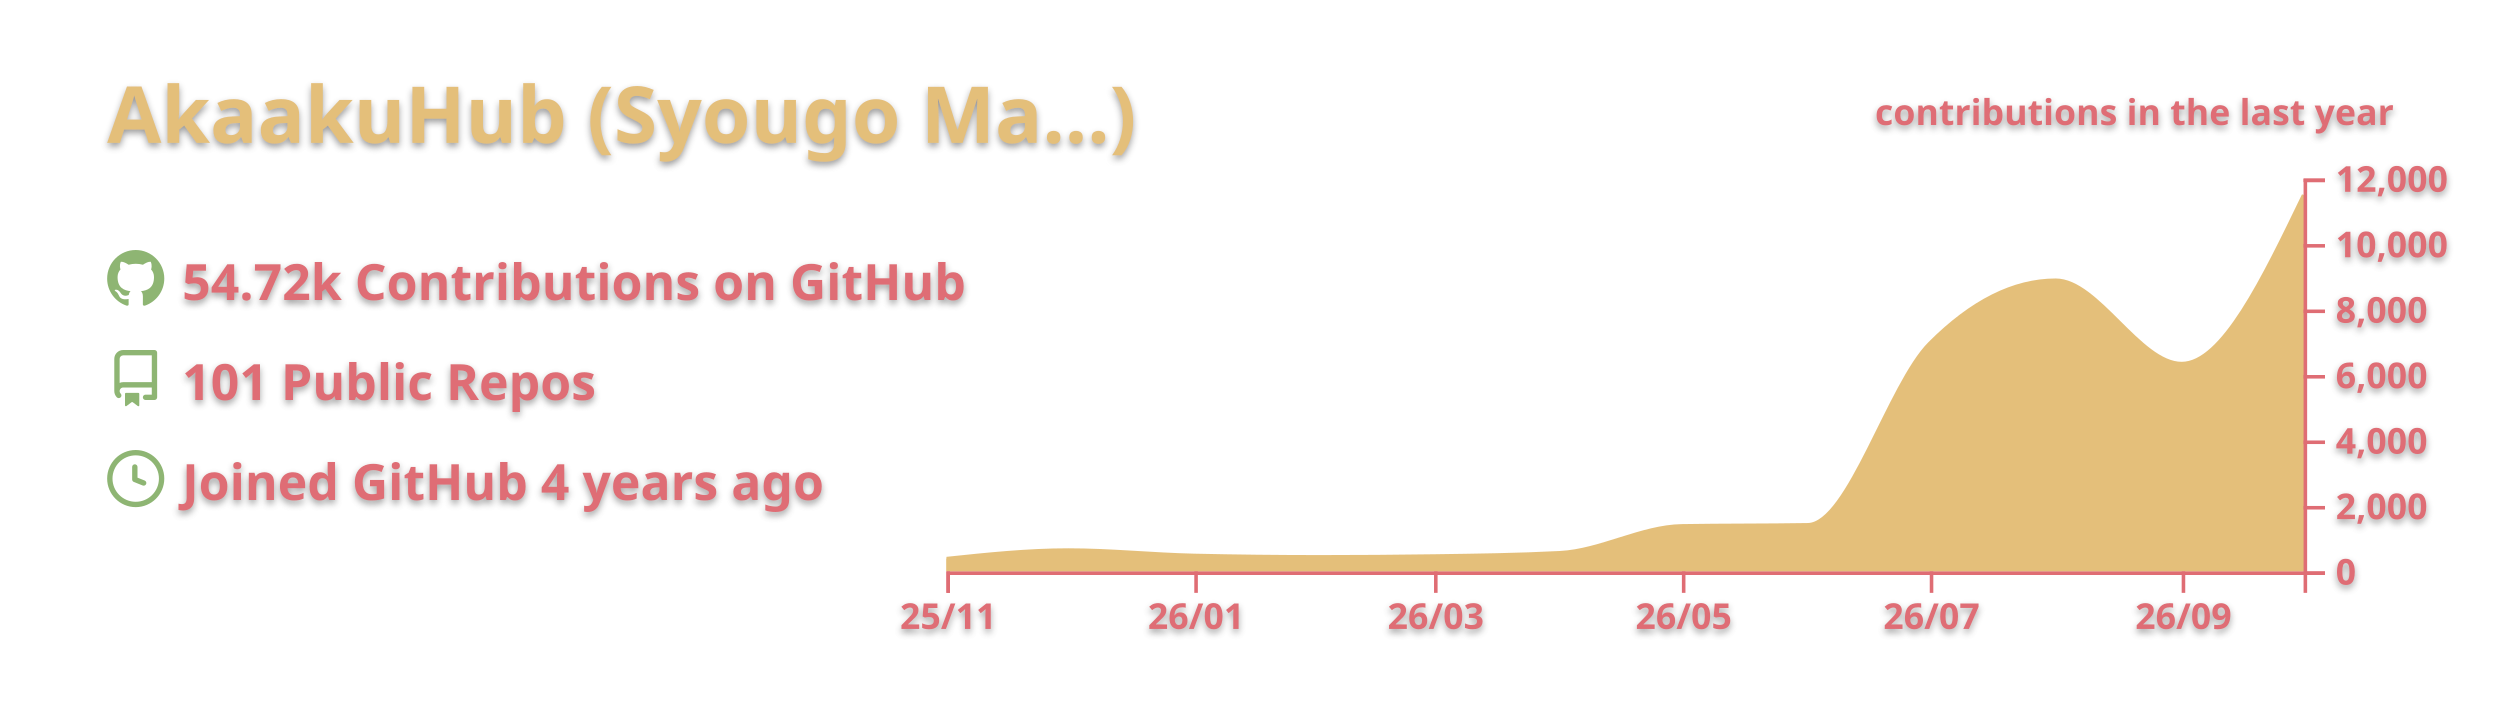
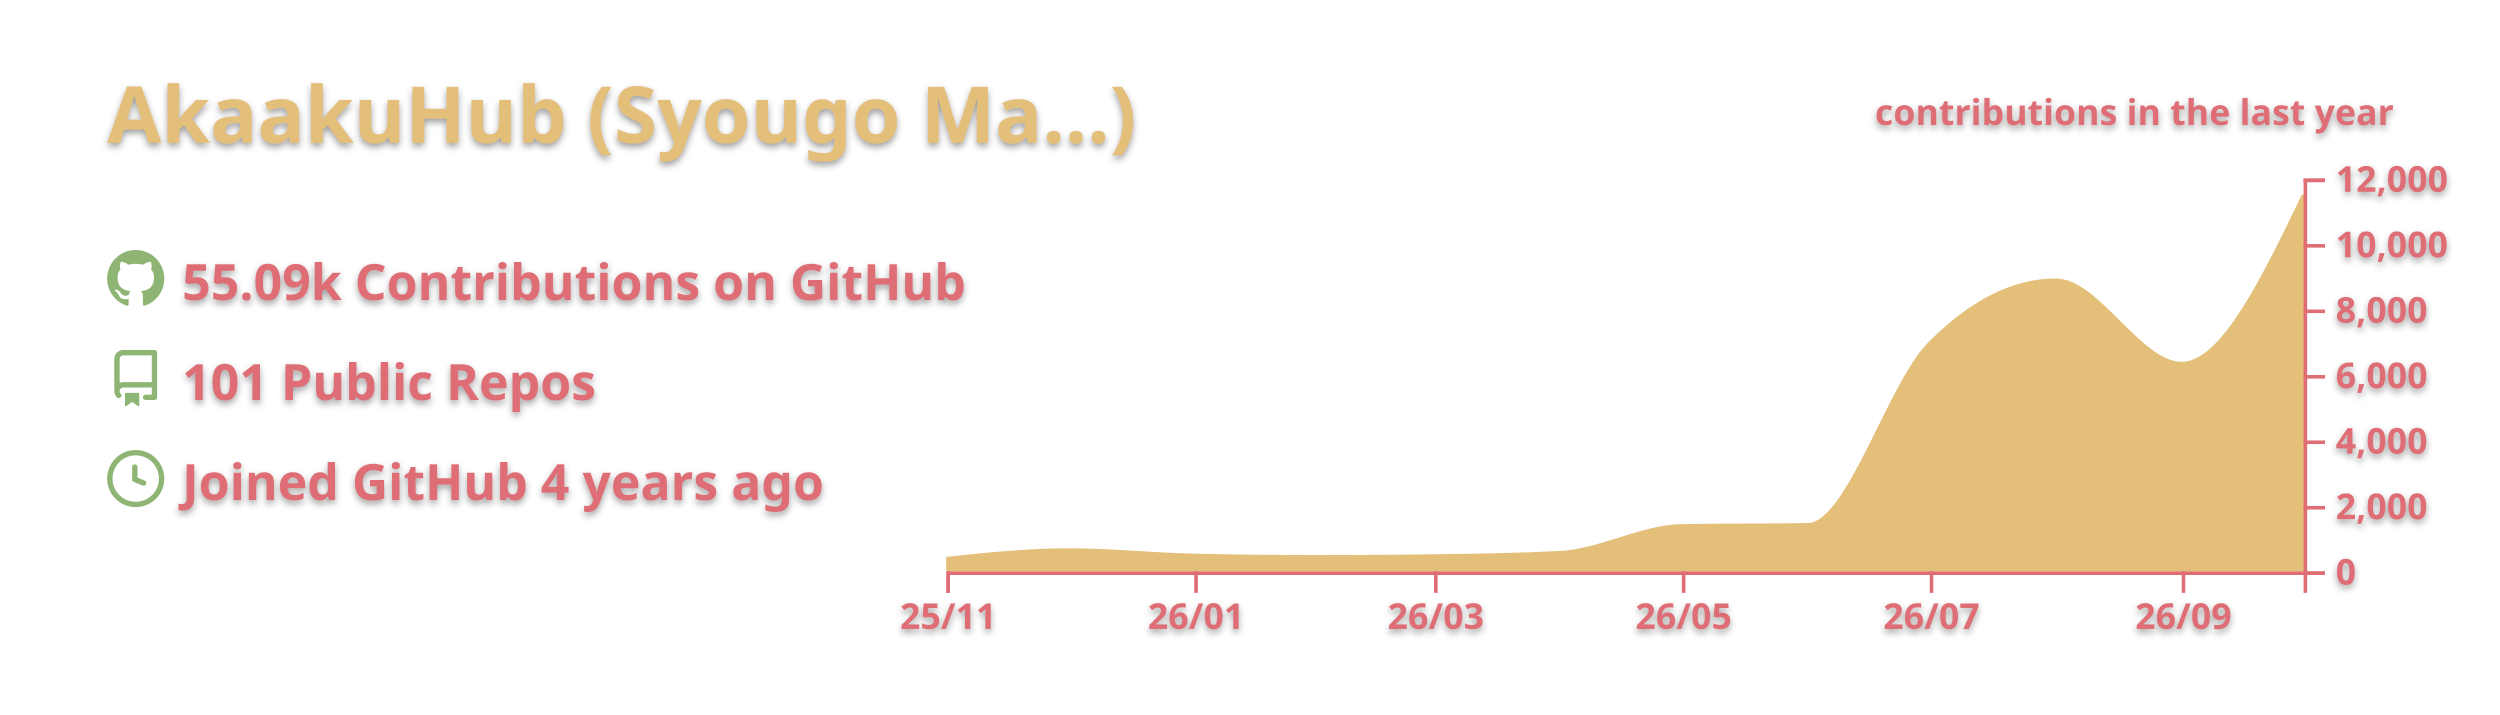
<svg xmlns="http://www.w3.org/2000/svg" width="700" height="200" viewBox="0 0 700 200">
  <style>* {
          font-family: 'Segoe UI', Ubuntu, "Helvetica Neue", Sans-Serif
        }
        text {
          font-weight: 600;
          filter: drop-shadow(0 1px 1px rgba(0, 0, 0, 0.65)) drop-shadow(0 0 1px rgba(255, 255, 255, 0.55));
        }</style>
  <g class="gpsc-root">
    <rect x="1" y="1" rx="5" ry="5" height="99%" width="99.714%" stroke="#000000" stroke-width="1" fill="#ffffff00" stroke-opacity="0" />
    <text x="30" y="40" class="gpsc-item" style="--gpsc-i: 0; font-size: 22px; fill: #e4bf7a;">AkaakuHub (Syougo Ma…)</text>
    <g transform="translate(0,40)">
      <g transform="translate(30,30)">
        <g class="gpsc-item" style="--gpsc-i: 0;">
          <g transform="translate(0,0)" width="14" height="14" fill="#8eb573">
            <path fill-rule="evenodd" d="M8 0C3.58 0 0 3.58 0 8c0 3.54 2.29 6.53 5.47 7.59.4.07.55-.17.55-.38 0-.19-.01-.82-.01-1.49-2.01.37-2.53-.49-2.69-.94-.09-.23-.48-.94-.82-1.13-.28-.15-.68-.52-.01-.53.63-.01 1.08.58 1.23.82.72 1.21 1.87.87 2.33.66.07-.52.28-.87.51-1.07-1.78-.2-3.64-.89-3.64-3.95 0-.87.31-1.59.82-2.15-.08-.2-.36-1.02.08-2.12 0 0 .67-.21 2.2.82.64-.18 1.32-.27 2-.27.68 0 1.36.09 2 .27 1.53-1.04 2.2-.82 2.2-.82.44 1.1.16 1.92.08 2.12.51.56.82 1.27.82 2.15 0 3.07-1.87 3.75-3.65 3.95.29.25.54.73.54 1.48 0 1.07-.01 1.93-.01 2.2 0 .21.15.46.55.38A8.013 8.013 0 0016 8c0-4.42-3.58-8-8-8z" />
          </g>
        </g>
        <g class="gpsc-item" style="--gpsc-i: 1;">
          <g transform="translate(0,28)" width="14" height="14" fill="#8eb573">
            <path fill-rule="evenodd" d="M2 2.5A2.5 2.5 0 014.5 0h8.75a.75.75 0 01.75.75v12.5a.75.75 0 01-.75.75h-2.5a.75.75 0 110-1.5h1.75v-2h-8a1 1 0 00-.714 1.7.75.75 0 01-1.072 1.05A2.495 2.495 0 012 11.5v-9zm10.5-1V9h-8c-.356 0-.694.074-1 .208V2.5a1 1 0 011-1h8zM5 12.25v3.25a.25.25 0 00.4.2l1.45-1.087a.25.25 0 01.3 0L8.6 15.7a.25.25 0 00.4-.2v-3.25a.25.25 0 00-.25-.25h-3.5a.25.25 0 00-.25.25z" />
          </g>
        </g>
        <g class="gpsc-item" style="--gpsc-i: 2;">
          <g transform="translate(0,56)" width="14" height="14" fill="#8eb573">
            <path fill-rule="evenodd" d="M1.5 8a6.5 6.5 0 1113 0 6.5 6.5 0 01-13 0zM8 0a8 8 0 100 16A8 8 0 008 0zm.5 4.75a.75.75 0 00-1.5 0v3.5a.75.75 0 00.471.696l2.5 1a.75.75 0 00.557-1.392L8.5 7.742V4.75z" />
          </g>
        </g>
-         <text x="21" y="14" class="gpsc-item" style="--gpsc-i: 0; fill: #df6d74; font-size: 14px;">54.72k Contributions on GitHub</text>
+         <text x="21" y="14" class="gpsc-item" style="--gpsc-i: 0; fill: #df6d74; font-size: 14px;">55.09k Contributions on GitHub</text>
        <text x="21" y="42" class="gpsc-item" style="--gpsc-i: 1; fill: #df6d74; font-size: 14px;">101 Public Repos</text>
        <text x="21" y="70" class="gpsc-item" style="--gpsc-i: 2; fill: #df6d74; font-size: 14px;">Joined GitHub 4 years ago</text>
      </g>
      <g color="#e4bf7a" transform="translate(295,10)">
        <clipPath id="gpsc-reveal-clip">
          <rect class="gpsc-reveal" x="-30" y="0" width="410" height="110" style="--gpsc-w: 410px; --gpsc-i: 3;" />
        </clipPath>
        <g clip-path="url(#gpsc-reveal-clip)" class="gpsc-chart" style="--gpsc-i: 3;">
          <path transform="translate(-30,0)" stroke="#e4bf7a" fill="#e4bf7a" opacity="1" d="M0,106.416C11.377,105.22,22.754,104.023,34.132,104.023C45.888,104.023,57.645,105.264,69.401,105.527C81.158,105.789,92.914,105.921,104.671,105.921C115.289,105.921,125.908,105.844,136.527,105.692C148.283,105.523,160.04,105.386,171.796,104.775C183.174,104.184,194.551,97.444,205.928,97.249C217.685,97.047,229.441,97.148,241.198,96.947C252.575,96.752,263.952,57.547,275.329,46.145C287.086,34.363,298.842,28.472,310.599,28.472C322.355,28.472,334.112,51.81,345.868,51.81C357.246,51.81,368.623,28.229,380,4.648L380,110C368.623,110,357.246,110,345.868,110C334.112,110,322.355,110,310.599,110C298.842,110,287.086,110,275.329,110C263.952,110,252.575,110,241.198,110C229.441,110,217.685,110,205.928,110C194.551,110,183.174,110,171.796,110C160.04,110,148.283,110,136.527,110C125.908,110,115.289,110,104.671,110C92.914,110,81.158,110,69.401,110C57.645,110,45.888,110,34.132,110C22.754,110,11.377,110,0,110Z" />
        </g>
        <g color="#df6d74" transform="translate(-30,110)" fill="none" font-size="10" font-family="sans-serif" text-anchor="middle">
          <path class="domain" stroke="currentColor" d="M0.5,6V0.5H380.5V6" />
          <g class="tick" opacity="1" transform="translate(0.5,0)">
            <line stroke="currentColor" y2="6" />
            <text fill="currentColor" y="9" dy="0.71em">25/11</text>
          </g>
          <g class="tick" opacity="1" transform="translate(69.9012,0)">
            <line stroke="currentColor" y2="6" />
            <text fill="currentColor" y="9" dy="0.71em">26/01</text>
          </g>
          <g class="tick" opacity="1" transform="translate(137.0269,0)">
            <line stroke="currentColor" y2="6" />
            <text fill="currentColor" y="9" dy="0.71em">26/03</text>
          </g>
          <g class="tick" opacity="1" transform="translate(206.4281,0)">
            <line stroke="currentColor" y2="6" />
            <text fill="currentColor" y="9" dy="0.71em">26/05</text>
          </g>
          <g class="tick" opacity="1" transform="translate(275.8293,0)">
            <line stroke="currentColor" y2="6" />
            <text fill="currentColor" y="9" dy="0.71em">26/07</text>
          </g>
          <g class="tick" opacity="1" transform="translate(346.3683,0)">
            <line stroke="currentColor" y2="6" />
            <text fill="currentColor" y="9" dy="0.71em">26/09</text>
          </g>
        </g>
        <g color="#df6d74" transform="translate(350,0)" fill="none" font-size="10" font-family="sans-serif" text-anchor="start">
          <path class="domain" stroke="currentColor" d="M6,110.5H0.5V0.5H6" />
          <g class="tick" opacity="1" transform="translate(0,110.5)">
            <line stroke="currentColor" x2="6" />
            <text fill="currentColor" x="9" dy="0.32em">0</text>
          </g>
          <g class="tick" opacity="1" transform="translate(0,92.16667)">
            <line stroke="currentColor" x2="6" />
            <text fill="currentColor" x="9" dy="0.32em">2,000</text>
          </g>
          <g class="tick" opacity="1" transform="translate(0,73.83333)">
            <line stroke="currentColor" x2="6" />
            <text fill="currentColor" x="9" dy="0.32em">4,000</text>
          </g>
          <g class="tick" opacity="1" transform="translate(0,55.5)">
            <line stroke="currentColor" x2="6" />
            <text fill="currentColor" x="9" dy="0.32em">6,000</text>
          </g>
          <g class="tick" opacity="1" transform="translate(0,37.16667)">
            <line stroke="currentColor" x2="6" />
            <text fill="currentColor" x="9" dy="0.32em">8,000</text>
          </g>
          <g class="tick" opacity="1" transform="translate(0,18.83333)">
            <line stroke="currentColor" x2="6" />
            <text fill="currentColor" x="9" dy="0.32em">10,000</text>
          </g>
          <g class="tick" opacity="1" transform="translate(0,0.5)">
            <line stroke="currentColor" x2="6" />
            <text fill="currentColor" x="9" dy="0.32em">12,000</text>
          </g>
        </g>
        <g>
          <text y="-15" x="230" style="fill: #df6d74; font-size: 10px;">contributions in the last year</text>
        </g>
      </g>
    </g>
  </g>
</svg>
